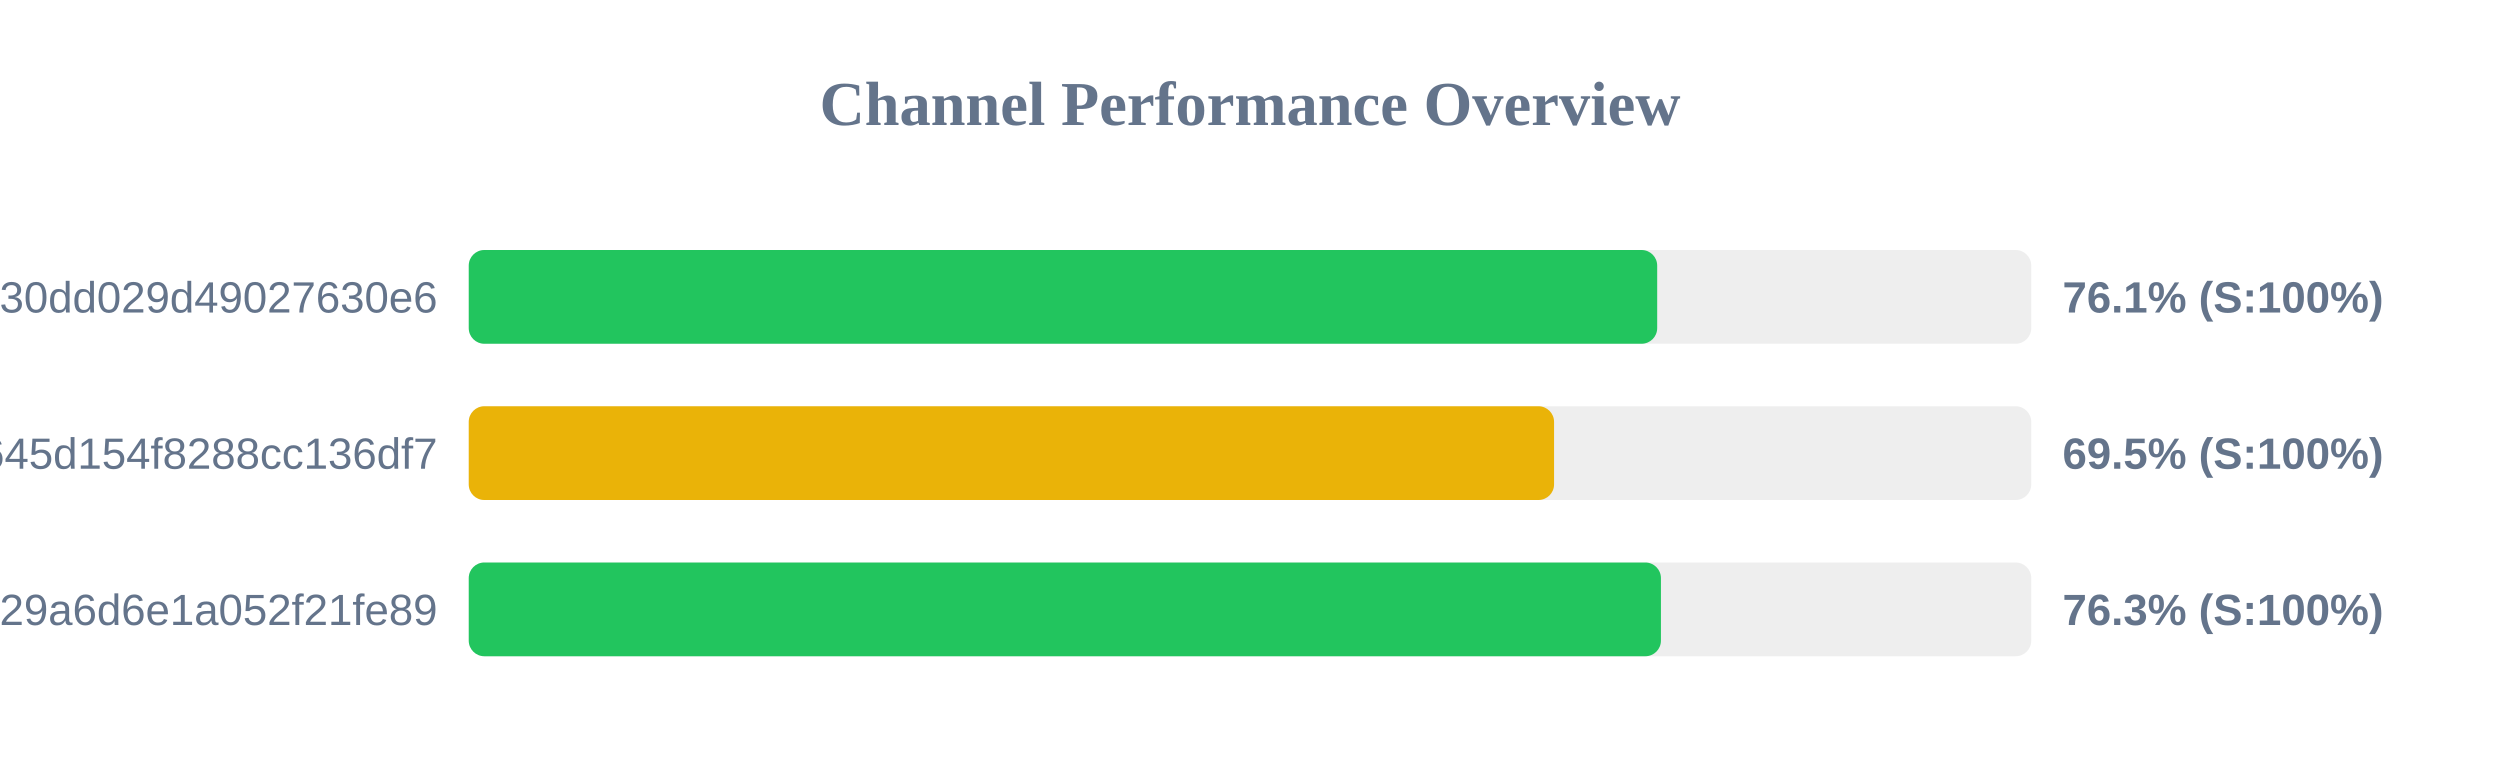
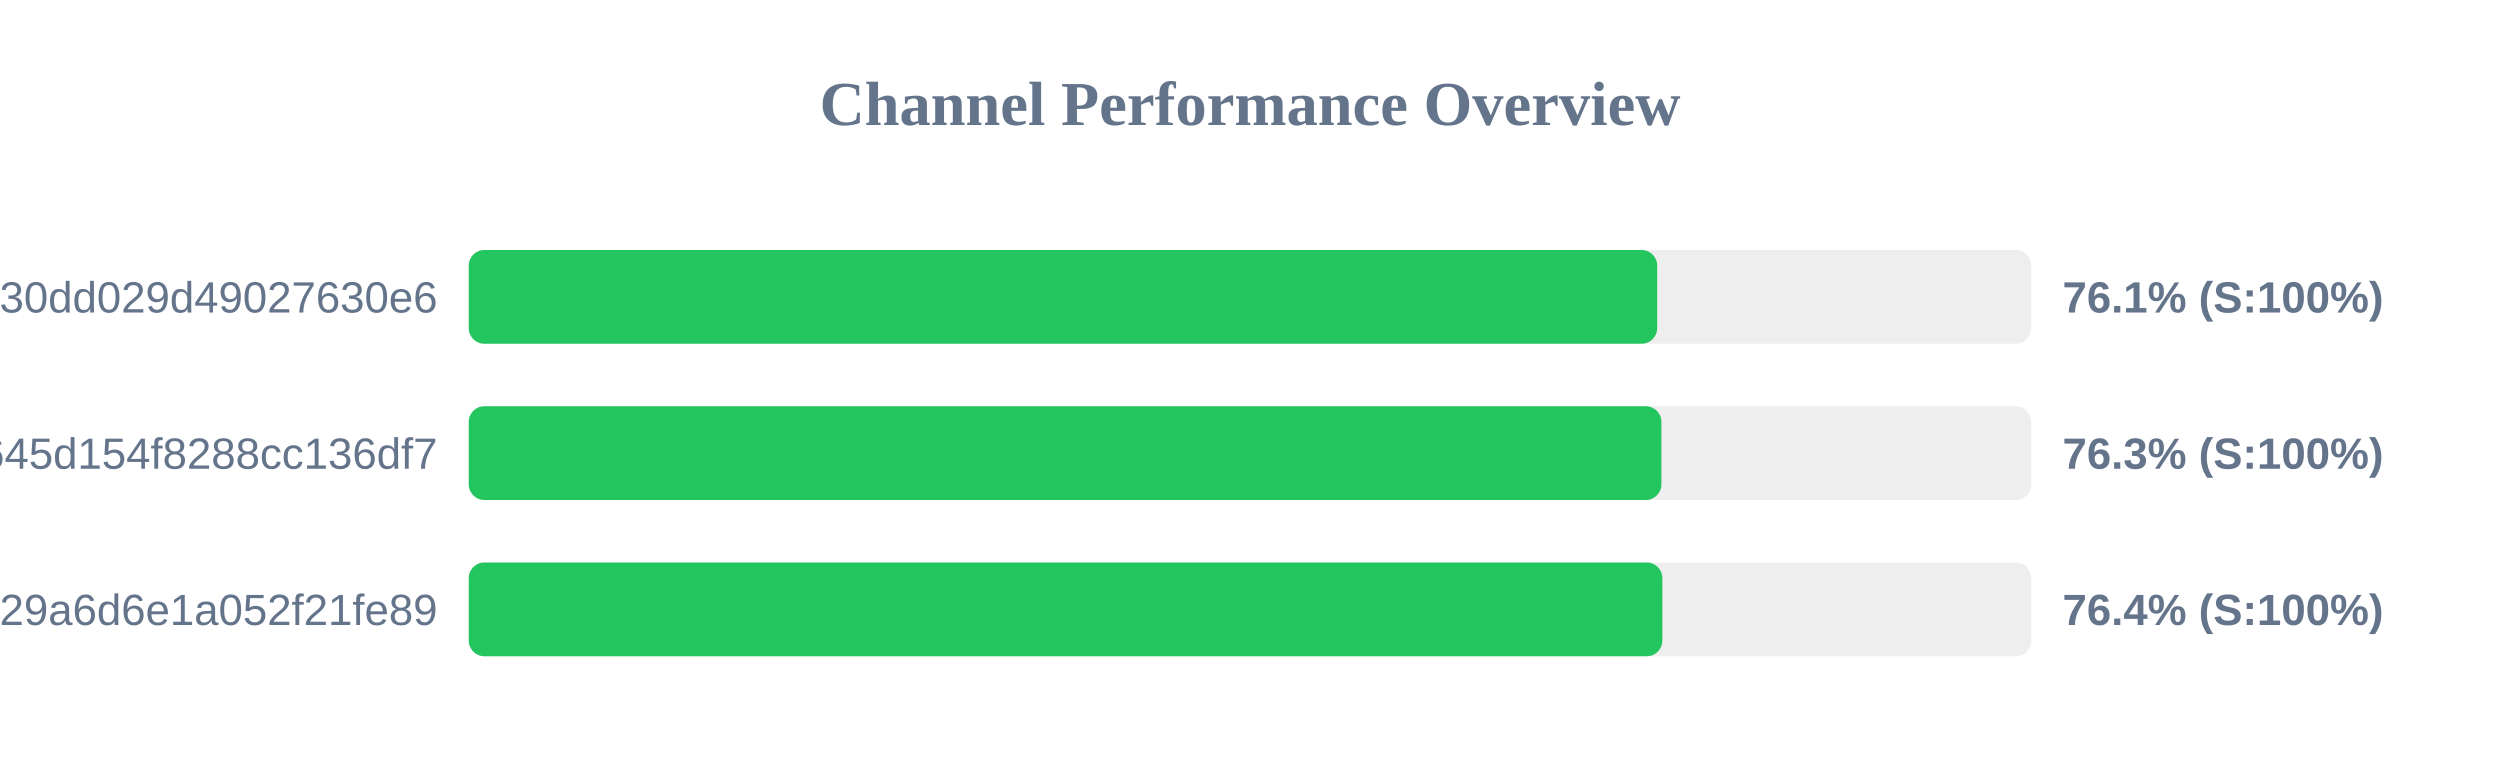
<svg xmlns="http://www.w3.org/2000/svg" width="800" height="250" version="1.1">
  <style>
        .row { font: 14px Arial; fill: #64748b; }
        .score { font: bold 14px Arial; fill: #64748b; }
    </style>
  <text x="400" y="40" text-anchor="middle" font-size="20px" font-weight="bold" fill="#64748b">Channel Performance Overview</text>
  <rect x="150" y="80" width="500" height="30" fill="#eee" rx="5" />
  <rect x="150" y="80" width="380.3" height="30" fill="#22c55e" rx="5" />
  <text x="140" y="100" text-anchor="end" class="row">subscribe?token=d984bede85ab3f30dd029d49027630e6</text>
  <text x="660" y="100" text-anchor="start" class="score">76.1% (S:100%)</text>
  <rect x="150" y="130" width="500" height="30" fill="#eee" rx="5" />
-   <rect x="150" y="130" width="347.3" height="30" fill="#eab308" rx="5" />
+   <rect x="150" y="130" width="381.65" height="30" fill="#22c55e" rx="5" />
  <text x="140" y="150" text-anchor="end" class="row">2cbb35024815645d154f8288cc136df7</text>
-   <text x="660" y="150" text-anchor="start" class="score">69.5% (S:100%)</text>
+   <text x="660" y="150" text-anchor="start" class="score">76.3% (S:100%)</text>
  <rect x="150" y="180" width="500" height="30" fill="#eee" rx="5" />
-   <rect x="150" y="180" width="381.5" height="30" fill="#22c55e" rx="5" />
+   <rect x="150" y="180" width="381.95" height="30" fill="#22c55e" rx="5" />
  <text x="140" y="200" text-anchor="end" class="row">subscribe?token=5fd9707bf06e929a6d6e1a052f21fe89</text>
-   <text x="660" y="200" text-anchor="start" class="score">76.3% (S:100%)</text>
+   <text x="660" y="200" text-anchor="start" class="score">76.4% (S:100%)</text>
</svg>
